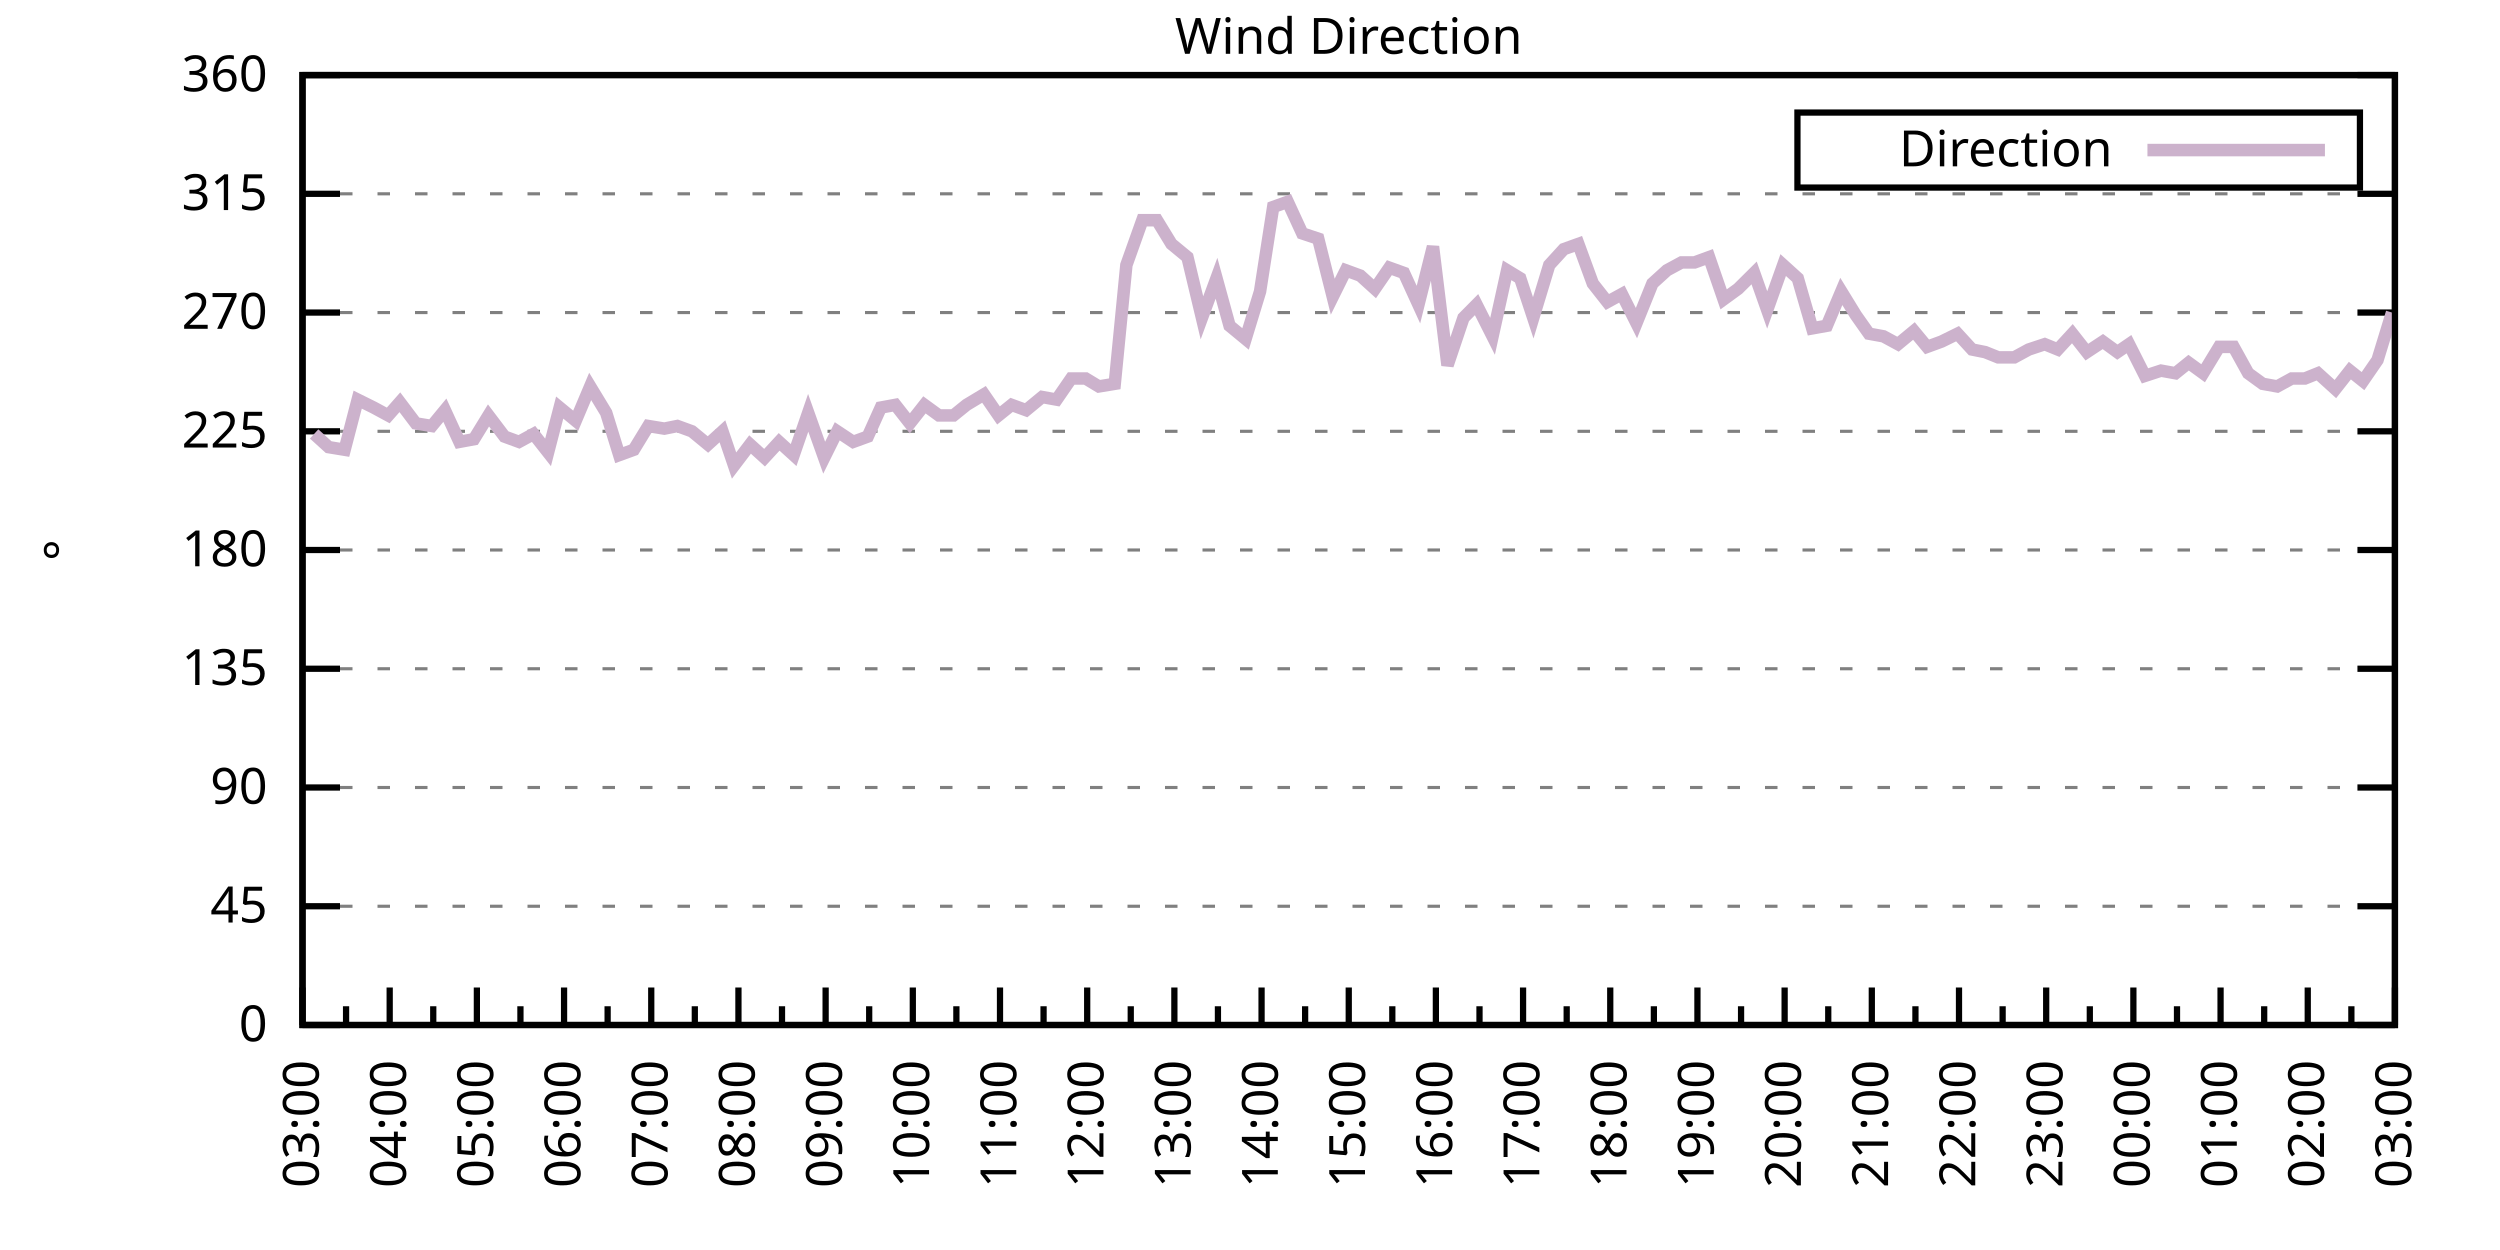
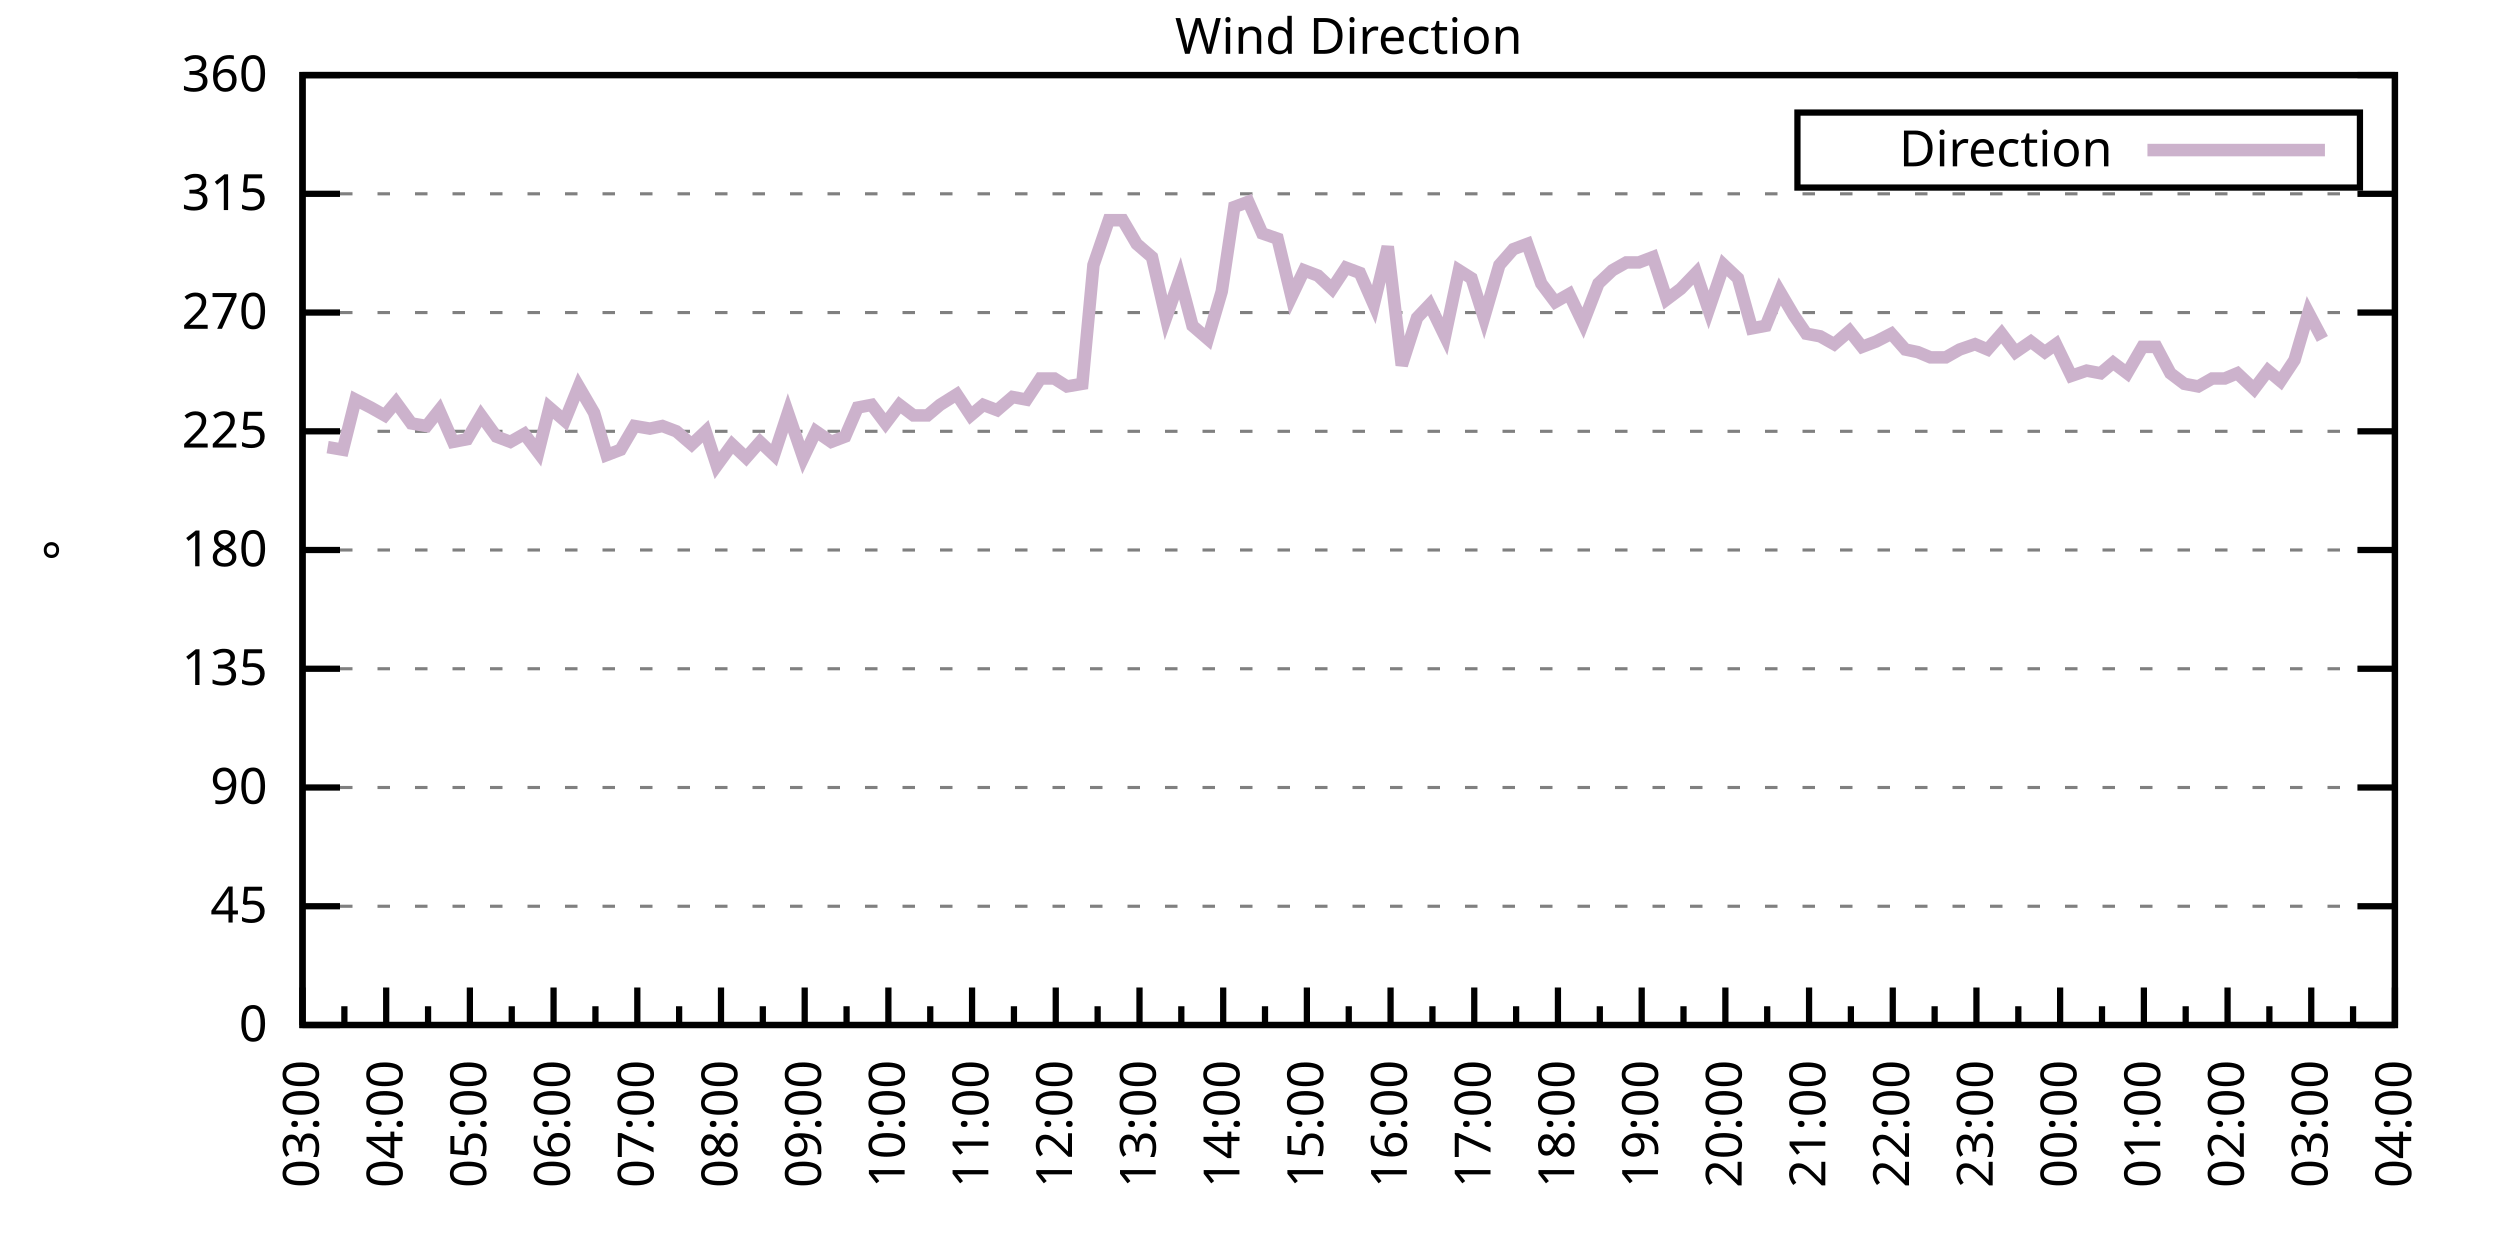
<svg xmlns="http://www.w3.org/2000/svg" xmlns:xlink="http://www.w3.org/1999/xlink" width="400" height="200" viewBox="0 0 400 200">
  <g id="gnuplot_canvas">
    <rect x="0" y="0" width="400" height="200" fill="none" />
    <defs>
      <circle id="gpDot" r="0.5" stroke-width="0.5" stroke="currentColor" />
      <path id="gpPt0" stroke-width="0.333" stroke="currentColor" d="M-1,0 h2 M0,-1 v2" />
      <path id="gpPt1" stroke-width="0.333" stroke="currentColor" d="M-1,-1 L1,1 M1,-1 L-1,1" />
      <path id="gpPt2" stroke-width="0.333" stroke="currentColor" d="M-1,0 L1,0 M0,-1 L0,1 M-1,-1 L1,1 M-1,1 L1,-1" />
      <rect id="gpPt3" stroke-width="0.333" stroke="currentColor" x="-1" y="-1" width="2" height="2" />
      <rect id="gpPt4" stroke-width="0.333" stroke="currentColor" fill="currentColor" x="-1" y="-1" width="2" height="2" />
      <circle id="gpPt5" stroke-width="0.333" stroke="currentColor" cx="0" cy="0" r="1" />
      <use xlink:href="#gpPt5" id="gpPt6" fill="currentColor" stroke="none" />
      <path id="gpPt7" stroke-width="0.333" stroke="currentColor" d="M0,-1.33 L-1.33,0.67 L1.33,0.67 z" />
      <use xlink:href="#gpPt7" id="gpPt8" fill="currentColor" stroke="none" />
      <use xlink:href="#gpPt7" id="gpPt9" stroke="currentColor" transform="rotate(180)" />
      <use xlink:href="#gpPt9" id="gpPt10" fill="currentColor" stroke="none" />
      <use xlink:href="#gpPt3" id="gpPt11" stroke="currentColor" transform="rotate(45)" />
      <use xlink:href="#gpPt11" id="gpPt12" fill="currentColor" stroke="none" />
      <path id="gpPt13" stroke-width="0.333" stroke="currentColor" d="M0,1.330 L1.265,0.411 L0.782,-1.067 L-0.782,-1.076 L-1.265,0.411 z" />
      <use xlink:href="#gpPt13" id="gpPt14" fill="currentColor" stroke="none" />
      <filter id="textbox" filterUnits="objectBoundingBox" x="0" y="0" height="1" width="1">
        <feFlood flood-color="white" flood-opacity="1" result="bgnd" />
        <feComposite in="SourceGraphic" in2="bgnd" operator="atop" />
      </filter>
      <filter id="greybox" filterUnits="objectBoundingBox" x="0" y="0" height="1" width="1">
        <feFlood flood-color="lightgrey" flood-opacity="1" result="grey" />
        <feComposite in="SourceGraphic" in2="grey" operator="atop" />
      </filter>
    </defs>
    <g fill="none" color="white" stroke="currentColor" stroke-width="1.00" stroke-linecap="butt" stroke-linejoin="miter">
</g>
    <g fill="none" color="black" stroke="currentColor" stroke-width="1.00" stroke-linecap="butt" stroke-linejoin="miter">
      <g stroke="none" shape-rendering="crispEdges">
        <polygon fill="rgb(255, 255, 255)" points="48.40,164.00 383.18,164.00 383.18,12.02 48.40,12.02 " />
      </g>
    </g>
    <g fill="none" color="black" stroke="currentColor" stroke-width="1.00" stroke-linecap="butt" stroke-linejoin="miter">
</g>
    <g fill="none" color="black" stroke="black" stroke-width="0.50" stroke-linecap="butt" stroke-linejoin="miter">
</g>
    <g fill="none" color="gray" stroke="currentColor" stroke-width="0.50" stroke-linecap="butt" stroke-linejoin="miter">
      <path stroke="gray" stroke-dasharray="2,4" class="gridline" d="M48.40,164.00 L383.19,164.00  " />
    </g>
    <g fill="none" color="gray" stroke="gray" stroke-width="1.00" stroke-linecap="butt" stroke-linejoin="miter">
</g>
    <g fill="none" color="black" stroke="currentColor" stroke-width="1.00" stroke-linecap="butt" stroke-linejoin="miter">
      <path stroke="black" d="M48.40,164.00 L54.40,164.00 M383.19,164.00 L377.19,164.00  " />
      <g transform="translate(42.80,166.60)" stroke="none" fill="black" font-family="Sans" font-size="8.00" text-anchor="end">
        <text>
          <tspan font-family="Sans"> 0</tspan>
        </text>
      </g>
    </g>
    <g fill="none" color="black" stroke="currentColor" stroke-width="1.00" stroke-linecap="butt" stroke-linejoin="miter">
</g>
    <g fill="none" color="black" stroke="black" stroke-width="0.50" stroke-linecap="butt" stroke-linejoin="miter">
</g>
    <g fill="none" color="gray" stroke="currentColor" stroke-width="0.50" stroke-linecap="butt" stroke-linejoin="miter">
      <path stroke="gray" stroke-dasharray="2,4" class="gridline" d="M48.40,145.00 L383.19,145.00  " />
    </g>
    <g fill="none" color="gray" stroke="gray" stroke-width="1.00" stroke-linecap="butt" stroke-linejoin="miter">
</g>
    <g fill="none" color="black" stroke="currentColor" stroke-width="1.00" stroke-linecap="butt" stroke-linejoin="miter">
      <path stroke="black" d="M48.40,145.00 L54.40,145.00 M383.19,145.00 L377.19,145.00  " />
      <g transform="translate(42.80,147.60)" stroke="none" fill="black" font-family="Sans" font-size="8.00" text-anchor="end">
        <text>
          <tspan font-family="Sans"> 45</tspan>
        </text>
      </g>
    </g>
    <g fill="none" color="black" stroke="currentColor" stroke-width="1.00" stroke-linecap="butt" stroke-linejoin="miter">
</g>
    <g fill="none" color="black" stroke="black" stroke-width="0.50" stroke-linecap="butt" stroke-linejoin="miter">
</g>
    <g fill="none" color="gray" stroke="currentColor" stroke-width="0.50" stroke-linecap="butt" stroke-linejoin="miter">
      <path stroke="gray" stroke-dasharray="2,4" class="gridline" d="M48.40,126.00 L383.19,126.00  " />
    </g>
    <g fill="none" color="gray" stroke="gray" stroke-width="1.00" stroke-linecap="butt" stroke-linejoin="miter">
</g>
    <g fill="none" color="black" stroke="currentColor" stroke-width="1.00" stroke-linecap="butt" stroke-linejoin="miter">
      <path stroke="black" d="M48.40,126.00 L54.40,126.00 M383.19,126.00 L377.19,126.00  " />
      <g transform="translate(42.80,128.60)" stroke="none" fill="black" font-family="Sans" font-size="8.00" text-anchor="end">
        <text>
          <tspan font-family="Sans"> 90</tspan>
        </text>
      </g>
    </g>
    <g fill="none" color="black" stroke="currentColor" stroke-width="1.00" stroke-linecap="butt" stroke-linejoin="miter">
</g>
    <g fill="none" color="black" stroke="black" stroke-width="0.50" stroke-linecap="butt" stroke-linejoin="miter">
</g>
    <g fill="none" color="gray" stroke="currentColor" stroke-width="0.50" stroke-linecap="butt" stroke-linejoin="miter">
      <path stroke="gray" stroke-dasharray="2,4" class="gridline" d="M48.40,107.00 L383.19,107.00  " />
    </g>
    <g fill="none" color="gray" stroke="gray" stroke-width="1.00" stroke-linecap="butt" stroke-linejoin="miter">
</g>
    <g fill="none" color="black" stroke="currentColor" stroke-width="1.00" stroke-linecap="butt" stroke-linejoin="miter">
      <path stroke="black" d="M48.40,107.00 L54.40,107.00 M383.19,107.00 L377.19,107.00  " />
      <g transform="translate(42.80,109.60)" stroke="none" fill="black" font-family="Sans" font-size="8.00" text-anchor="end">
        <text>
          <tspan font-family="Sans"> 135</tspan>
        </text>
      </g>
    </g>
    <g fill="none" color="black" stroke="currentColor" stroke-width="1.00" stroke-linecap="butt" stroke-linejoin="miter">
</g>
    <g fill="none" color="black" stroke="black" stroke-width="0.50" stroke-linecap="butt" stroke-linejoin="miter">
</g>
    <g fill="none" color="gray" stroke="currentColor" stroke-width="0.50" stroke-linecap="butt" stroke-linejoin="miter">
      <path stroke="gray" stroke-dasharray="2,4" class="gridline" d="M48.40,88.00 L383.19,88.00  " />
    </g>
    <g fill="none" color="gray" stroke="gray" stroke-width="1.00" stroke-linecap="butt" stroke-linejoin="miter">
</g>
    <g fill="none" color="black" stroke="currentColor" stroke-width="1.00" stroke-linecap="butt" stroke-linejoin="miter">
      <path stroke="black" d="M48.40,88.00 L54.40,88.00 M383.19,88.00 L377.19,88.00  " />
      <g transform="translate(42.80,90.60)" stroke="none" fill="black" font-family="Sans" font-size="8.00" text-anchor="end">
        <text>
          <tspan font-family="Sans"> 180</tspan>
        </text>
      </g>
    </g>
    <g fill="none" color="black" stroke="currentColor" stroke-width="1.00" stroke-linecap="butt" stroke-linejoin="miter">
</g>
    <g fill="none" color="black" stroke="black" stroke-width="0.50" stroke-linecap="butt" stroke-linejoin="miter">
</g>
    <g fill="none" color="gray" stroke="currentColor" stroke-width="0.50" stroke-linecap="butt" stroke-linejoin="miter">
      <path stroke="gray" stroke-dasharray="2,4" class="gridline" d="M48.40,69.01 L383.19,69.01  " />
    </g>
    <g fill="none" color="gray" stroke="gray" stroke-width="1.00" stroke-linecap="butt" stroke-linejoin="miter">
</g>
    <g fill="none" color="black" stroke="currentColor" stroke-width="1.00" stroke-linecap="butt" stroke-linejoin="miter">
      <path stroke="black" d="M48.40,69.01 L54.40,69.01 M383.19,69.01 L377.19,69.01  " />
      <g transform="translate(42.80,71.61)" stroke="none" fill="black" font-family="Sans" font-size="8.00" text-anchor="end">
        <text>
          <tspan font-family="Sans"> 225</tspan>
        </text>
      </g>
    </g>
    <g fill="none" color="black" stroke="currentColor" stroke-width="1.00" stroke-linecap="butt" stroke-linejoin="miter">
</g>
    <g fill="none" color="black" stroke="black" stroke-width="0.50" stroke-linecap="butt" stroke-linejoin="miter">
</g>
    <g fill="none" color="gray" stroke="currentColor" stroke-width="0.50" stroke-linecap="butt" stroke-linejoin="miter">
      <path stroke="gray" stroke-dasharray="2,4" class="gridline" d="M48.40,50.01 L383.19,50.01  " />
    </g>
    <g fill="none" color="gray" stroke="gray" stroke-width="1.00" stroke-linecap="butt" stroke-linejoin="miter">
</g>
    <g fill="none" color="black" stroke="currentColor" stroke-width="1.00" stroke-linecap="butt" stroke-linejoin="miter">
      <path stroke="black" d="M48.40,50.01 L54.40,50.01 M383.19,50.01 L377.19,50.01  " />
      <g transform="translate(42.80,52.61)" stroke="none" fill="black" font-family="Sans" font-size="8.00" text-anchor="end">
        <text>
          <tspan font-family="Sans"> 270</tspan>
        </text>
      </g>
    </g>
    <g fill="none" color="black" stroke="currentColor" stroke-width="1.00" stroke-linecap="butt" stroke-linejoin="miter">
</g>
    <g fill="none" color="black" stroke="black" stroke-width="0.50" stroke-linecap="butt" stroke-linejoin="miter">
</g>
    <g fill="none" color="gray" stroke="currentColor" stroke-width="0.50" stroke-linecap="butt" stroke-linejoin="miter">
      <path stroke="gray" stroke-dasharray="2,4" class="gridline" d="M48.40,31.01 L383.19,31.01  " />
    </g>
    <g fill="none" color="gray" stroke="gray" stroke-width="1.00" stroke-linecap="butt" stroke-linejoin="miter">
</g>
    <g fill="none" color="black" stroke="currentColor" stroke-width="1.00" stroke-linecap="butt" stroke-linejoin="miter">
      <path stroke="black" d="M48.40,31.01 L54.40,31.01 M383.19,31.01 L377.19,31.01  " />
      <g transform="translate(42.80,33.61)" stroke="none" fill="black" font-family="Sans" font-size="8.00" text-anchor="end">
        <text>
          <tspan font-family="Sans"> 315</tspan>
        </text>
      </g>
    </g>
    <g fill="none" color="black" stroke="currentColor" stroke-width="1.00" stroke-linecap="butt" stroke-linejoin="miter">
</g>
    <g fill="none" color="black" stroke="black" stroke-width="0.50" stroke-linecap="butt" stroke-linejoin="miter">
</g>
    <g fill="none" color="gray" stroke="currentColor" stroke-width="0.50" stroke-linecap="butt" stroke-linejoin="miter">
      <path stroke="gray" stroke-dasharray="2,4" class="gridline" d="M48.40,12.01 L383.19,12.01  " />
    </g>
    <g fill="none" color="gray" stroke="gray" stroke-width="1.00" stroke-linecap="butt" stroke-linejoin="miter">
</g>
    <g fill="none" color="black" stroke="currentColor" stroke-width="1.00" stroke-linecap="butt" stroke-linejoin="miter">
      <path stroke="black" d="M48.40,12.01 L54.40,12.01 M383.19,12.01 L377.19,12.01  " />
      <g transform="translate(42.80,14.61)" stroke="none" fill="black" font-family="Sans" font-size="8.00" text-anchor="end">
        <text>
          <tspan font-family="Sans"> 360</tspan>
        </text>
      </g>
    </g>
    <g fill="none" color="black" stroke="currentColor" stroke-width="1.00" stroke-linecap="butt" stroke-linejoin="miter">
      <path stroke="black" d="M48.40,164.00 L48.40,158.00  " />
      <g transform="translate(51.00,169.60) rotate(270)" stroke="none" fill="black" font-family="Sans" font-size="8.00" text-anchor="end">
        <text>
          <tspan font-family="Sans">03:00</tspan>
        </text>
      </g>
    </g>
    <g fill="none" color="black" stroke="currentColor" stroke-width="1.00" stroke-linecap="butt" stroke-linejoin="miter">
-       <path stroke="black" d="M55.37,164.00 L55.37,161.00 M62.35,164.00 L62.35,158.00  " />
-       <g transform="translate(64.95,169.60) rotate(270)" stroke="none" fill="black" font-family="Sans" font-size="8.00" text-anchor="end">
+       <path stroke="black" d="M55.10,164.00 L55.10,161.00 M61.79,164.00 L61.79,158.00  " />
+       <g transform="translate(64.39,169.60) rotate(270)" stroke="none" fill="black" font-family="Sans" font-size="8.00" text-anchor="end">
        <text>
          <tspan font-family="Sans">04:00</tspan>
        </text>
      </g>
    </g>
    <g fill="none" color="black" stroke="currentColor" stroke-width="1.00" stroke-linecap="butt" stroke-linejoin="miter">
-       <path stroke="black" d="M69.32,164.00 L69.32,161.00 M76.30,164.00 L76.30,158.00  " />
-       <g transform="translate(78.90,169.60) rotate(270)" stroke="none" fill="black" font-family="Sans" font-size="8.00" text-anchor="end">
+       <path stroke="black" d="M68.49,164.00 L68.49,161.00 M75.18,164.00 L75.18,158.00  " />
+       <g transform="translate(77.78,169.60) rotate(270)" stroke="none" fill="black" font-family="Sans" font-size="8.00" text-anchor="end">
        <text>
          <tspan font-family="Sans">05:00</tspan>
        </text>
      </g>
    </g>
    <g fill="none" color="black" stroke="currentColor" stroke-width="1.00" stroke-linecap="butt" stroke-linejoin="miter">
-       <path stroke="black" d="M83.27,164.00 L83.27,161.00 M90.25,164.00 L90.25,158.00  " />
-       <g transform="translate(92.85,169.60) rotate(270)" stroke="none" fill="black" font-family="Sans" font-size="8.00" text-anchor="end">
+       <path stroke="black" d="M81.88,164.00 L81.88,161.00 M88.57,164.00 L88.57,158.00  " />
+       <g transform="translate(91.17,169.60) rotate(270)" stroke="none" fill="black" font-family="Sans" font-size="8.00" text-anchor="end">
        <text>
          <tspan font-family="Sans">06:00</tspan>
        </text>
      </g>
    </g>
    <g fill="none" color="black" stroke="currentColor" stroke-width="1.00" stroke-linecap="butt" stroke-linejoin="miter">
-       <path stroke="black" d="M97.22,164.00 L97.22,161.00 M104.20,164.00 L104.20,158.00  " />
-       <g transform="translate(106.80,169.60) rotate(270)" stroke="none" fill="black" font-family="Sans" font-size="8.00" text-anchor="end">
+       <path stroke="black" d="M95.27,164.00 L95.27,161.00 M101.97,164.00 L101.97,158.00  " />
+       <g transform="translate(104.57,169.60) rotate(270)" stroke="none" fill="black" font-family="Sans" font-size="8.00" text-anchor="end">
        <text>
          <tspan font-family="Sans">07:00</tspan>
        </text>
      </g>
    </g>
    <g fill="none" color="black" stroke="currentColor" stroke-width="1.00" stroke-linecap="butt" stroke-linejoin="miter">
-       <path stroke="black" d="M111.17,164.00 L111.17,161.00 M118.15,164.00 L118.15,158.00  " />
-       <g transform="translate(120.75,169.60) rotate(270)" stroke="none" fill="black" font-family="Sans" font-size="8.00" text-anchor="end">
+       <path stroke="black" d="M108.66,164.00 L108.66,161.00 M115.36,164.00 L115.36,158.00  " />
+       <g transform="translate(117.96,169.60) rotate(270)" stroke="none" fill="black" font-family="Sans" font-size="8.00" text-anchor="end">
        <text>
          <tspan font-family="Sans">08:00</tspan>
        </text>
      </g>
    </g>
    <g fill="none" color="black" stroke="currentColor" stroke-width="1.00" stroke-linecap="butt" stroke-linejoin="miter">
-       <path stroke="black" d="M125.12,164.00 L125.12,161.00 M132.10,164.00 L132.10,158.00  " />
-       <g transform="translate(134.70,169.60) rotate(270)" stroke="none" fill="black" font-family="Sans" font-size="8.00" text-anchor="end">
+       <path stroke="black" d="M122.05,164.00 L122.05,161.00 M128.75,164.00 L128.75,158.00  " />
+       <g transform="translate(131.35,169.60) rotate(270)" stroke="none" fill="black" font-family="Sans" font-size="8.00" text-anchor="end">
        <text>
          <tspan font-family="Sans">09:00</tspan>
        </text>
      </g>
    </g>
    <g fill="none" color="black" stroke="currentColor" stroke-width="1.00" stroke-linecap="butt" stroke-linejoin="miter">
-       <path stroke="black" d="M139.07,164.00 L139.07,161.00 M146.05,164.00 L146.05,158.00  " />
-       <g transform="translate(148.65,169.60) rotate(270)" stroke="none" fill="black" font-family="Sans" font-size="8.00" text-anchor="end">
+       <path stroke="black" d="M135.45,164.00 L135.45,161.00 M142.14,164.00 L142.14,158.00  " />
+       <g transform="translate(144.74,169.60) rotate(270)" stroke="none" fill="black" font-family="Sans" font-size="8.00" text-anchor="end">
        <text>
          <tspan font-family="Sans">10:00</tspan>
        </text>
      </g>
    </g>
    <g fill="none" color="black" stroke="currentColor" stroke-width="1.00" stroke-linecap="butt" stroke-linejoin="miter">
-       <path stroke="black" d="M153.02,164.00 L153.02,161.00 M160.00,164.00 L160.00,158.00  " />
-       <g transform="translate(162.60,169.60) rotate(270)" stroke="none" fill="black" font-family="Sans" font-size="8.00" text-anchor="end">
+       <path stroke="black" d="M148.84,164.00 L148.84,161.00 M155.53,164.00 L155.53,158.00  " />
+       <g transform="translate(158.13,169.60) rotate(270)" stroke="none" fill="black" font-family="Sans" font-size="8.00" text-anchor="end">
        <text>
          <tspan font-family="Sans">11:00</tspan>
        </text>
      </g>
    </g>
    <g fill="none" color="black" stroke="currentColor" stroke-width="1.00" stroke-linecap="butt" stroke-linejoin="miter">
-       <path stroke="black" d="M166.97,164.00 L166.97,161.00 M173.95,164.00 L173.95,158.00  " />
-       <g transform="translate(176.55,169.60) rotate(270)" stroke="none" fill="black" font-family="Sans" font-size="8.00" text-anchor="end">
+       <path stroke="black" d="M162.23,164.00 L162.23,161.00 M168.92,164.00 L168.92,158.00  " />
+       <g transform="translate(171.52,169.60) rotate(270)" stroke="none" fill="black" font-family="Sans" font-size="8.00" text-anchor="end">
        <text>
          <tspan font-family="Sans">12:00</tspan>
        </text>
      </g>
    </g>
    <g fill="none" color="black" stroke="currentColor" stroke-width="1.00" stroke-linecap="butt" stroke-linejoin="miter">
-       <path stroke="black" d="M180.92,164.00 L180.92,161.00 M187.90,164.00 L187.90,158.00  " />
-       <g transform="translate(190.50,169.60) rotate(270)" stroke="none" fill="black" font-family="Sans" font-size="8.00" text-anchor="end">
+       <path stroke="black" d="M175.62,164.00 L175.62,161.00 M182.32,164.00 L182.32,158.00  " />
+       <g transform="translate(184.92,169.60) rotate(270)" stroke="none" fill="black" font-family="Sans" font-size="8.00" text-anchor="end">
        <text>
          <tspan font-family="Sans">13:00</tspan>
        </text>
      </g>
    </g>
    <g fill="none" color="black" stroke="currentColor" stroke-width="1.00" stroke-linecap="butt" stroke-linejoin="miter">
-       <path stroke="black" d="M194.87,164.00 L194.87,161.00 M201.85,164.00 L201.85,158.00  " />
-       <g transform="translate(204.45,169.60) rotate(270)" stroke="none" fill="black" font-family="Sans" font-size="8.00" text-anchor="end">
+       <path stroke="black" d="M189.01,164.00 L189.01,161.00 M195.71,164.00 L195.71,158.00  " />
+       <g transform="translate(198.31,169.60) rotate(270)" stroke="none" fill="black" font-family="Sans" font-size="8.00" text-anchor="end">
        <text>
          <tspan font-family="Sans">14:00</tspan>
        </text>
      </g>
    </g>
    <g fill="none" color="black" stroke="currentColor" stroke-width="1.00" stroke-linecap="butt" stroke-linejoin="miter">
-       <path stroke="black" d="M208.82,164.00 L208.82,161.00 M215.80,164.00 L215.80,158.00  " />
-       <g transform="translate(218.40,169.60) rotate(270)" stroke="none" fill="black" font-family="Sans" font-size="8.00" text-anchor="end">
+       <path stroke="black" d="M202.40,164.00 L202.40,161.00 M209.10,164.00 L209.10,158.00  " />
+       <g transform="translate(211.70,169.60) rotate(270)" stroke="none" fill="black" font-family="Sans" font-size="8.00" text-anchor="end">
        <text>
          <tspan font-family="Sans">15:00</tspan>
        </text>
      </g>
    </g>
    <g fill="none" color="black" stroke="currentColor" stroke-width="1.00" stroke-linecap="butt" stroke-linejoin="miter">
-       <path stroke="black" d="M222.77,164.00 L222.77,161.00 M229.74,164.00 L229.74,158.00  " />
-       <g transform="translate(232.34,169.60) rotate(270)" stroke="none" fill="black" font-family="Sans" font-size="8.00" text-anchor="end">
+       <path stroke="black" d="M215.80,164.00 L215.80,161.00 M222.49,164.00 L222.49,158.00  " />
+       <g transform="translate(225.09,169.60) rotate(270)" stroke="none" fill="black" font-family="Sans" font-size="8.00" text-anchor="end">
        <text>
          <tspan font-family="Sans">16:00</tspan>
        </text>
      </g>
    </g>
    <g fill="none" color="black" stroke="currentColor" stroke-width="1.00" stroke-linecap="butt" stroke-linejoin="miter">
-       <path stroke="black" d="M236.72,164.00 L236.72,161.00 M243.69,164.00 L243.69,158.00  " />
-       <g transform="translate(246.29,169.60) rotate(270)" stroke="none" fill="black" font-family="Sans" font-size="8.00" text-anchor="end">
+       <path stroke="black" d="M229.19,164.00 L229.19,161.00 M235.88,164.00 L235.88,158.00  " />
+       <g transform="translate(238.48,169.60) rotate(270)" stroke="none" fill="black" font-family="Sans" font-size="8.00" text-anchor="end">
        <text>
          <tspan font-family="Sans">17:00</tspan>
        </text>
      </g>
    </g>
    <g fill="none" color="black" stroke="currentColor" stroke-width="1.00" stroke-linecap="butt" stroke-linejoin="miter">
-       <path stroke="black" d="M250.67,164.00 L250.67,161.00 M257.64,164.00 L257.64,158.00  " />
-       <g transform="translate(260.24,169.60) rotate(270)" stroke="none" fill="black" font-family="Sans" font-size="8.00" text-anchor="end">
+       <path stroke="black" d="M242.58,164.00 L242.58,161.00 M249.27,164.00 L249.27,158.00  " />
+       <g transform="translate(251.87,169.60) rotate(270)" stroke="none" fill="black" font-family="Sans" font-size="8.00" text-anchor="end">
        <text>
          <tspan font-family="Sans">18:00</tspan>
        </text>
      </g>
    </g>
    <g fill="none" color="black" stroke="currentColor" stroke-width="1.00" stroke-linecap="butt" stroke-linejoin="miter">
-       <path stroke="black" d="M264.62,164.00 L264.62,161.00 M271.59,164.00 L271.59,158.00  " />
-       <g transform="translate(274.19,169.60) rotate(270)" stroke="none" fill="black" font-family="Sans" font-size="8.00" text-anchor="end">
+       <path stroke="black" d="M255.97,164.00 L255.97,161.00 M262.67,164.00 L262.67,158.00  " />
+       <g transform="translate(265.27,169.60) rotate(270)" stroke="none" fill="black" font-family="Sans" font-size="8.00" text-anchor="end">
        <text>
          <tspan font-family="Sans">19:00</tspan>
        </text>
      </g>
    </g>
    <g fill="none" color="black" stroke="currentColor" stroke-width="1.00" stroke-linecap="butt" stroke-linejoin="miter">
-       <path stroke="black" d="M278.57,164.00 L278.57,161.00 M285.54,164.00 L285.54,158.00  " />
-       <g transform="translate(288.14,169.60) rotate(270)" stroke="none" fill="black" font-family="Sans" font-size="8.00" text-anchor="end">
+       <path stroke="black" d="M269.36,164.00 L269.36,161.00 M276.06,164.00 L276.06,158.00  " />
+       <g transform="translate(278.66,169.60) rotate(270)" stroke="none" fill="black" font-family="Sans" font-size="8.00" text-anchor="end">
        <text>
          <tspan font-family="Sans">20:00</tspan>
        </text>
      </g>
    </g>
    <g fill="none" color="black" stroke="currentColor" stroke-width="1.00" stroke-linecap="butt" stroke-linejoin="miter">
-       <path stroke="black" d="M292.52,164.00 L292.52,161.00 M299.49,164.00 L299.49,158.00  " />
-       <g transform="translate(302.09,169.60) rotate(270)" stroke="none" fill="black" font-family="Sans" font-size="8.00" text-anchor="end">
+       <path stroke="black" d="M282.75,164.00 L282.75,161.00 M289.45,164.00 L289.45,158.00  " />
+       <g transform="translate(292.05,169.60) rotate(270)" stroke="none" fill="black" font-family="Sans" font-size="8.00" text-anchor="end">
        <text>
          <tspan font-family="Sans">21:00</tspan>
        </text>
      </g>
    </g>
    <g fill="none" color="black" stroke="currentColor" stroke-width="1.00" stroke-linecap="butt" stroke-linejoin="miter">
-       <path stroke="black" d="M306.47,164.00 L306.47,161.00 M313.44,164.00 L313.44,158.00  " />
-       <g transform="translate(316.04,169.60) rotate(270)" stroke="none" fill="black" font-family="Sans" font-size="8.00" text-anchor="end">
+       <path stroke="black" d="M296.14,164.00 L296.14,161.00 M302.84,164.00 L302.84,158.00  " />
+       <g transform="translate(305.44,169.60) rotate(270)" stroke="none" fill="black" font-family="Sans" font-size="8.00" text-anchor="end">
        <text>
          <tspan font-family="Sans">22:00</tspan>
        </text>
      </g>
    </g>
    <g fill="none" color="black" stroke="currentColor" stroke-width="1.00" stroke-linecap="butt" stroke-linejoin="miter">
-       <path stroke="black" d="M320.42,164.00 L320.42,161.00 M327.39,164.00 L327.39,158.00  " />
-       <g transform="translate(329.99,169.60) rotate(270)" stroke="none" fill="black" font-family="Sans" font-size="8.00" text-anchor="end">
+       <path stroke="black" d="M309.54,164.00 L309.54,161.00 M316.23,164.00 L316.23,158.00  " />
+       <g transform="translate(318.83,169.60) rotate(270)" stroke="none" fill="black" font-family="Sans" font-size="8.00" text-anchor="end">
        <text>
          <tspan font-family="Sans">23:00</tspan>
        </text>
      </g>
    </g>
    <g fill="none" color="black" stroke="currentColor" stroke-width="1.00" stroke-linecap="butt" stroke-linejoin="miter">
-       <path stroke="black" d="M334.37,164.00 L334.37,161.00 M341.34,164.00 L341.34,158.00  " />
-       <g transform="translate(343.94,169.60) rotate(270)" stroke="none" fill="black" font-family="Sans" font-size="8.00" text-anchor="end">
+       <path stroke="black" d="M322.93,164.00 L322.93,161.00 M329.62,164.00 L329.62,158.00  " />
+       <g transform="translate(332.22,169.60) rotate(270)" stroke="none" fill="black" font-family="Sans" font-size="8.00" text-anchor="end">
        <text>
          <tspan font-family="Sans">00:00</tspan>
        </text>
      </g>
    </g>
    <g fill="none" color="black" stroke="currentColor" stroke-width="1.00" stroke-linecap="butt" stroke-linejoin="miter">
-       <path stroke="black" d="M348.32,164.00 L348.32,161.00 M355.29,164.00 L355.29,158.00  " />
-       <g transform="translate(357.89,169.60) rotate(270)" stroke="none" fill="black" font-family="Sans" font-size="8.00" text-anchor="end">
+       <path stroke="black" d="M336.32,164.00 L336.32,161.00 M343.02,164.00 L343.02,158.00  " />
+       <g transform="translate(345.62,169.60) rotate(270)" stroke="none" fill="black" font-family="Sans" font-size="8.00" text-anchor="end">
        <text>
          <tspan font-family="Sans">01:00</tspan>
        </text>
      </g>
    </g>
    <g fill="none" color="black" stroke="currentColor" stroke-width="1.00" stroke-linecap="butt" stroke-linejoin="miter">
-       <path stroke="black" d="M362.27,164.00 L362.27,161.00 M369.24,164.00 L369.24,158.00  " />
-       <g transform="translate(371.84,169.60) rotate(270)" stroke="none" fill="black" font-family="Sans" font-size="8.00" text-anchor="end">
+       <path stroke="black" d="M349.71,164.00 L349.71,161.00 M356.41,164.00 L356.41,158.00  " />
+       <g transform="translate(359.01,169.60) rotate(270)" stroke="none" fill="black" font-family="Sans" font-size="8.00" text-anchor="end">
        <text>
          <tspan font-family="Sans">02:00</tspan>
        </text>
      </g>
    </g>
    <g fill="none" color="black" stroke="currentColor" stroke-width="1.00" stroke-linecap="butt" stroke-linejoin="miter">
-       <path stroke="black" d="M376.22,164.00 L376.22,161.00 M383.19,164.00 L383.19,158.00  " />
+       <path stroke="black" d="M363.10,164.00 L363.10,161.00 M369.80,164.00 L369.80,158.00  " />
+       <g transform="translate(372.40,169.60) rotate(270)" stroke="none" fill="black" font-family="Sans" font-size="8.00" text-anchor="end">
+         <text>
+           <tspan font-family="Sans">03:00</tspan>
+         </text>
+       </g>
+     </g>
+     <g fill="none" color="black" stroke="currentColor" stroke-width="1.00" stroke-linecap="butt" stroke-linejoin="miter">
+       <path stroke="black" d="M376.49,164.00 L376.49,161.00 M383.19,164.00 L383.19,158.00  " />
      <g transform="translate(385.79,169.60) rotate(270)" stroke="none" fill="black" font-family="Sans" font-size="8.00" text-anchor="end">
        <text>
-           <tspan font-family="Sans">03:00</tspan>
+           <tspan font-family="Sans">04:00</tspan>
        </text>
      </g>
    </g>
    <g fill="none" color="black" stroke="currentColor" stroke-width="1.00" stroke-linecap="butt" stroke-linejoin="miter">
</g>
    <g fill="none" color="black" stroke="currentColor" stroke-width="1.00" stroke-linecap="butt" stroke-linejoin="miter">
      <path stroke="black" d="M48.40,12.01 L48.40,164.00 L383.19,164.00 L383.19,12.01 L48.40,12.01 Z  " />
    </g>
    <g fill="none" color="black" stroke="currentColor" stroke-width="1.00" stroke-linecap="butt" stroke-linejoin="miter">
      <g transform="translate(12.80,88.01) rotate(270)" stroke="none" fill="black" font-family="Sans" font-size="8.00" text-anchor="middle">
        <text>
          <tspan font-family="Sans">°</tspan>
        </text>
      </g>
    </g>
    <g fill="none" color="black" stroke="currentColor" stroke-width="1.00" stroke-linecap="butt" stroke-linejoin="miter">
</g>
    <g fill="none" color="black" stroke="currentColor" stroke-width="1.00" stroke-linecap="butt" stroke-linejoin="miter">
      <path stroke="black" d="M287.59,30.01 L287.59,18.01 L377.59,18.01 L377.59,30.01 L287.59,30.01 Z  " />
    </g>
    <g id="Wind_direction_plot_1">
      <g fill="none" color="white" stroke="black" stroke-width="2.00" stroke-linecap="butt" stroke-linejoin="miter">
</g>
      <g fill="none" color="black" stroke="currentColor" stroke-width="2.00" stroke-linecap="butt" stroke-linejoin="miter">
        <g transform="translate(337.99,26.61)" stroke="none" fill="black" font-family="Sans" font-size="8.00" text-anchor="end">
          <text>
            <tspan font-family="Sans">Direction</tspan>
          </text>
        </g>
      </g>
      <g fill="none" color="black" stroke="currentColor" stroke-width="2.00" stroke-linecap="butt" stroke-linejoin="miter">
-         <path stroke="rgb(204, 178, 204)" d="M343.59,24.01 L371.99,24.01 M50.26,69.43 L52.58,71.54 L55.14,71.96 L57.23,63.94 L59.79,65.21 L62.12,66.47   L63.98,64.36 L66.53,67.74 L69.09,68.16 L71.18,65.63 L73.51,70.70 L75.83,70.27 L78.16,66.47 L80.72,69.85   L83.04,70.70 L85.37,69.43 L87.69,72.38 L89.55,65.21 L92.11,67.32 L94.43,61.83 L96.99,66.05 L99.08,72.81   L101.41,71.96 L103.73,68.16 L106.29,68.58 L108.38,68.16 L110.71,69.01 L113.27,71.12 L115.59,69.01 L117.45,74.49   L120.01,71.12 L122.33,73.23 L124.66,70.70 L126.98,72.81 L129.31,66.05 L131.87,73.23 L133.96,69.01 L136.51,70.70   L138.84,69.85 L140.93,65.21 L143.26,64.78 L145.58,67.74 L147.91,64.78 L150.23,66.47 L152.56,66.47 L154.65,64.78   L157.44,63.10 L159.76,66.47 L161.86,64.78 L164.18,65.63 L166.74,63.52 L169.06,63.94 L171.39,60.56 L173.71,60.56   L175.81,61.83 L178.36,61.41 L180.22,42.41 L182.78,35.23 L185.11,35.23 L187.43,39.03 L189.99,41.14 L192.31,50.85   L194.64,44.52 L196.73,52.12 L199.29,54.23 L201.61,46.63 L203.71,33.12 L206.03,32.28 L208.36,37.34 L210.91,38.19   L213.24,47.47 L215.33,43.25 L217.65,44.10 L219.98,46.21 L222.30,42.83 L224.63,43.67 L226.95,48.74 L229.28,39.45   L231.60,58.45 L234.16,50.85 L236.25,48.74 L238.81,53.81 L241.14,43.25 L243.23,44.52 L245.32,50.85 L247.88,42.41   L250.20,39.87 L252.53,39.03 L254.85,45.36 L257.18,48.32 L259.50,47.05 L261.83,51.70 L264.39,45.36 L266.71,43.25   L269.04,41.99 L271.13,41.99 L273.45,41.14 L275.78,47.90 L278.10,46.21 L280.66,43.67 L282.75,49.59 L285.31,42.41   L287.64,44.52 L289.96,52.54 L292.29,52.12 L294.61,46.63 L296.94,50.43 L299.03,53.39 L301.35,53.81 L303.68,55.07   L306.23,52.96 L308.33,55.50 L310.65,54.65 L313.21,53.39 L315.53,55.92 L317.63,56.34 L319.72,57.18 L322.28,57.18   L324.60,55.92 L327.16,55.07 L329.25,55.92 L331.58,53.39 L333.90,56.34 L336.46,54.65 L338.78,56.34 L340.64,55.07   L343.20,60.14 L345.76,59.30 L348.08,59.72 L350.18,58.03 L352.50,59.72 L355.06,55.50 L357.38,55.50 L359.71,59.72   L362.03,61.41 L364.36,61.83 L366.68,60.56 L368.78,60.56 L370.87,59.72 L373.66,62.25 L375.98,59.30 L378.08,60.98   L380.40,57.61 L382.73,50.01  " />
+         <path stroke="rgb(204, 178, 204)" d="M343.59,24.01 L371.99,24.01 M52.42,71.54 L54.87,71.96 L56.88,63.94 L59.34,65.21 L61.57,66.47 L63.35,64.36   L65.81,67.74 L68.26,68.16 L70.27,65.63 L72.50,70.70 L74.74,70.27 L76.97,66.47 L79.42,69.85 L81.66,70.70   L83.89,69.43 L86.12,72.38 L87.91,65.21 L90.36,67.32 L92.59,61.83 L95.05,66.05 L97.06,72.81 L99.29,71.96   L101.52,68.16 L103.98,68.58 L105.98,68.16 L108.22,69.01 L110.67,71.12 L112.90,69.01 L114.69,74.49 L117.14,71.12   L119.38,73.23 L121.61,70.70 L123.84,72.81 L126.07,66.05 L128.53,73.23 L130.54,69.01 L132.99,70.70 L135.22,69.85   L137.23,65.21 L139.46,64.78 L141.69,67.74 L143.93,64.78 L146.16,66.47 L148.39,66.47 L150.40,64.78 L153.08,63.10   L155.31,66.47 L157.32,64.78 L159.55,65.63 L162.01,63.52 L164.24,63.94 L166.47,60.56 L168.70,60.56 L170.71,61.83   L173.17,61.41 L174.95,42.41 L177.41,35.23 L179.64,35.23 L181.87,39.03 L184.32,41.14 L186.56,50.85 L188.79,44.52   L190.80,52.12 L193.25,54.23 L195.48,46.63 L197.49,33.12 L199.73,32.28 L201.96,37.34 L204.41,38.19 L206.64,47.47   L208.65,43.25 L210.88,44.10 L213.12,46.21 L215.35,42.83 L217.58,43.67 L219.81,48.74 L222.04,39.45 L224.28,58.45   L226.73,50.85 L228.74,48.74 L231.20,53.81 L233.43,43.25 L235.44,44.52 L237.44,50.85 L239.90,42.41 L242.13,39.87   L244.36,39.03 L246.60,45.36 L248.83,48.32 L251.06,47.05 L253.29,51.70 L255.75,45.36 L257.98,43.25 L260.21,41.99   L262.22,41.99 L264.45,41.14 L266.68,47.90 L268.92,46.21 L271.37,43.67 L273.38,49.59 L275.83,42.41 L278.07,44.52   L280.30,52.54 L282.53,52.12 L284.76,46.63 L286.99,50.43 L289.00,53.39 L291.23,53.81 L293.47,55.07 L295.92,52.96   L297.93,55.50 L300.16,54.65 L302.62,53.39 L304.85,55.92 L306.86,56.34 L308.87,57.18 L311.32,57.18 L313.55,55.92   L316.01,55.07 L318.02,55.92 L320.25,53.39 L322.48,56.34 L324.94,54.65 L327.17,56.34 L328.95,55.07 L331.41,60.14   L333.86,59.30 L336.10,59.72 L338.10,58.03 L340.34,59.72 L342.79,55.50 L345.02,55.50 L347.26,59.72 L349.49,61.41   L351.72,61.83 L353.95,60.56 L355.96,60.56 L357.97,59.72 L360.65,62.25 L362.88,59.30 L364.89,60.98 L367.12,57.61   L369.35,50.01 L371.58,54.23  " />
      </g>
    </g>
    <g fill="none" color="black" stroke="currentColor" stroke-width="2.00" stroke-linecap="butt" stroke-linejoin="miter">
</g>
    <g fill="none" color="black" stroke="black" stroke-width="1.00" stroke-linecap="butt" stroke-linejoin="miter">
</g>
    <g fill="none" color="black" stroke="currentColor" stroke-width="1.00" stroke-linecap="butt" stroke-linejoin="miter">
      <path stroke="black" d="M48.40,12.01 L48.40,164.00 L383.19,164.00 L383.19,12.01 L48.40,12.01 Z  " />
    </g>
    <g fill="none" color="black" stroke="currentColor" stroke-width="1.00" stroke-linecap="butt" stroke-linejoin="miter">
      <g transform="translate(215.79,8.61)" stroke="none" fill="black" font-family="Sans" font-size="8.00" text-anchor="middle">
        <text>
          <tspan font-family="Sans">Wind Direction</tspan>
        </text>
      </g>
    </g>
    <g fill="none" color="black" stroke="currentColor" stroke-width="1.00" stroke-linecap="butt" stroke-linejoin="miter">
</g>
  </g>
</svg>
